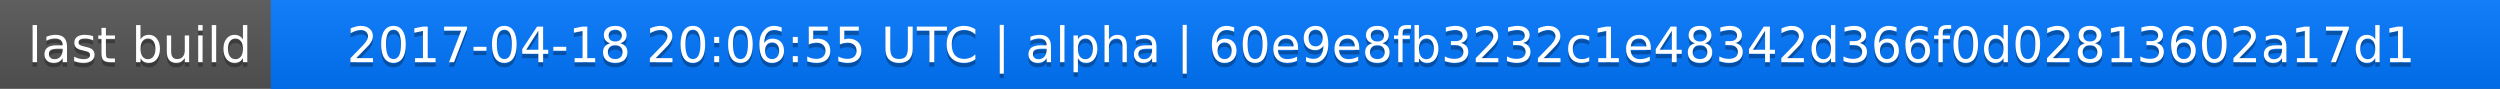
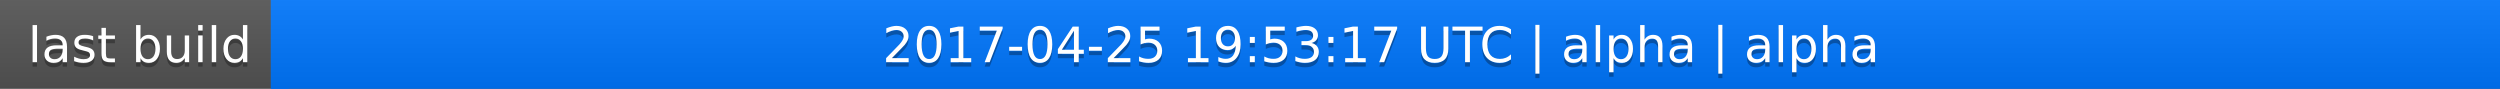
<svg xmlns="http://www.w3.org/2000/svg" width="563" height="20">
  <linearGradient id="a" x2="0" y2="100%">
    <stop offset="0" stop-color="#bbb" stop-opacity=".1" />
    <stop offset="1" stop-opacity=".1" />
  </linearGradient>
  <rect rx="0" width="563" height="20" fill="#555" />
  <rect rx="0" x="61" width="502" height="20" fill="#07f" />
  <path fill="#07f" d="M61 0h4v20h-4z" />
  <rect rx="0" width="563" height="20" fill="url(#a)" />
  <g fill="#fff" text-anchor="middle" font-family="DejaVu Sans,Verdana,Geneva,sans-serif" font-size="11">
    <text x="31.5" y="15" fill="#010101" fill-opacity=".3">last build</text>
    <text x="31.5" y="14">last build</text>
-     <text x="311" y="15" fill="#010101" fill-opacity=".3">2017-04-18 20:06:55 UTC | alpha | 60e9e8fb3232c1e48342d366f0d02813602a17d1</text>
-     <text x="311" y="14">2017-04-18 20:06:55 UTC | alpha | 60e9e8fb3232c1e48342d366f0d02813602a17d1</text>
+     <text x="311" y="15" fill="#010101" fill-opacity=".3">2017-04-25 19:53:17 UTC | alpha | alpha</text>
+     <text x="311" y="14">2017-04-25 19:53:17 UTC | alpha | alpha</text>
  </g>
</svg>
